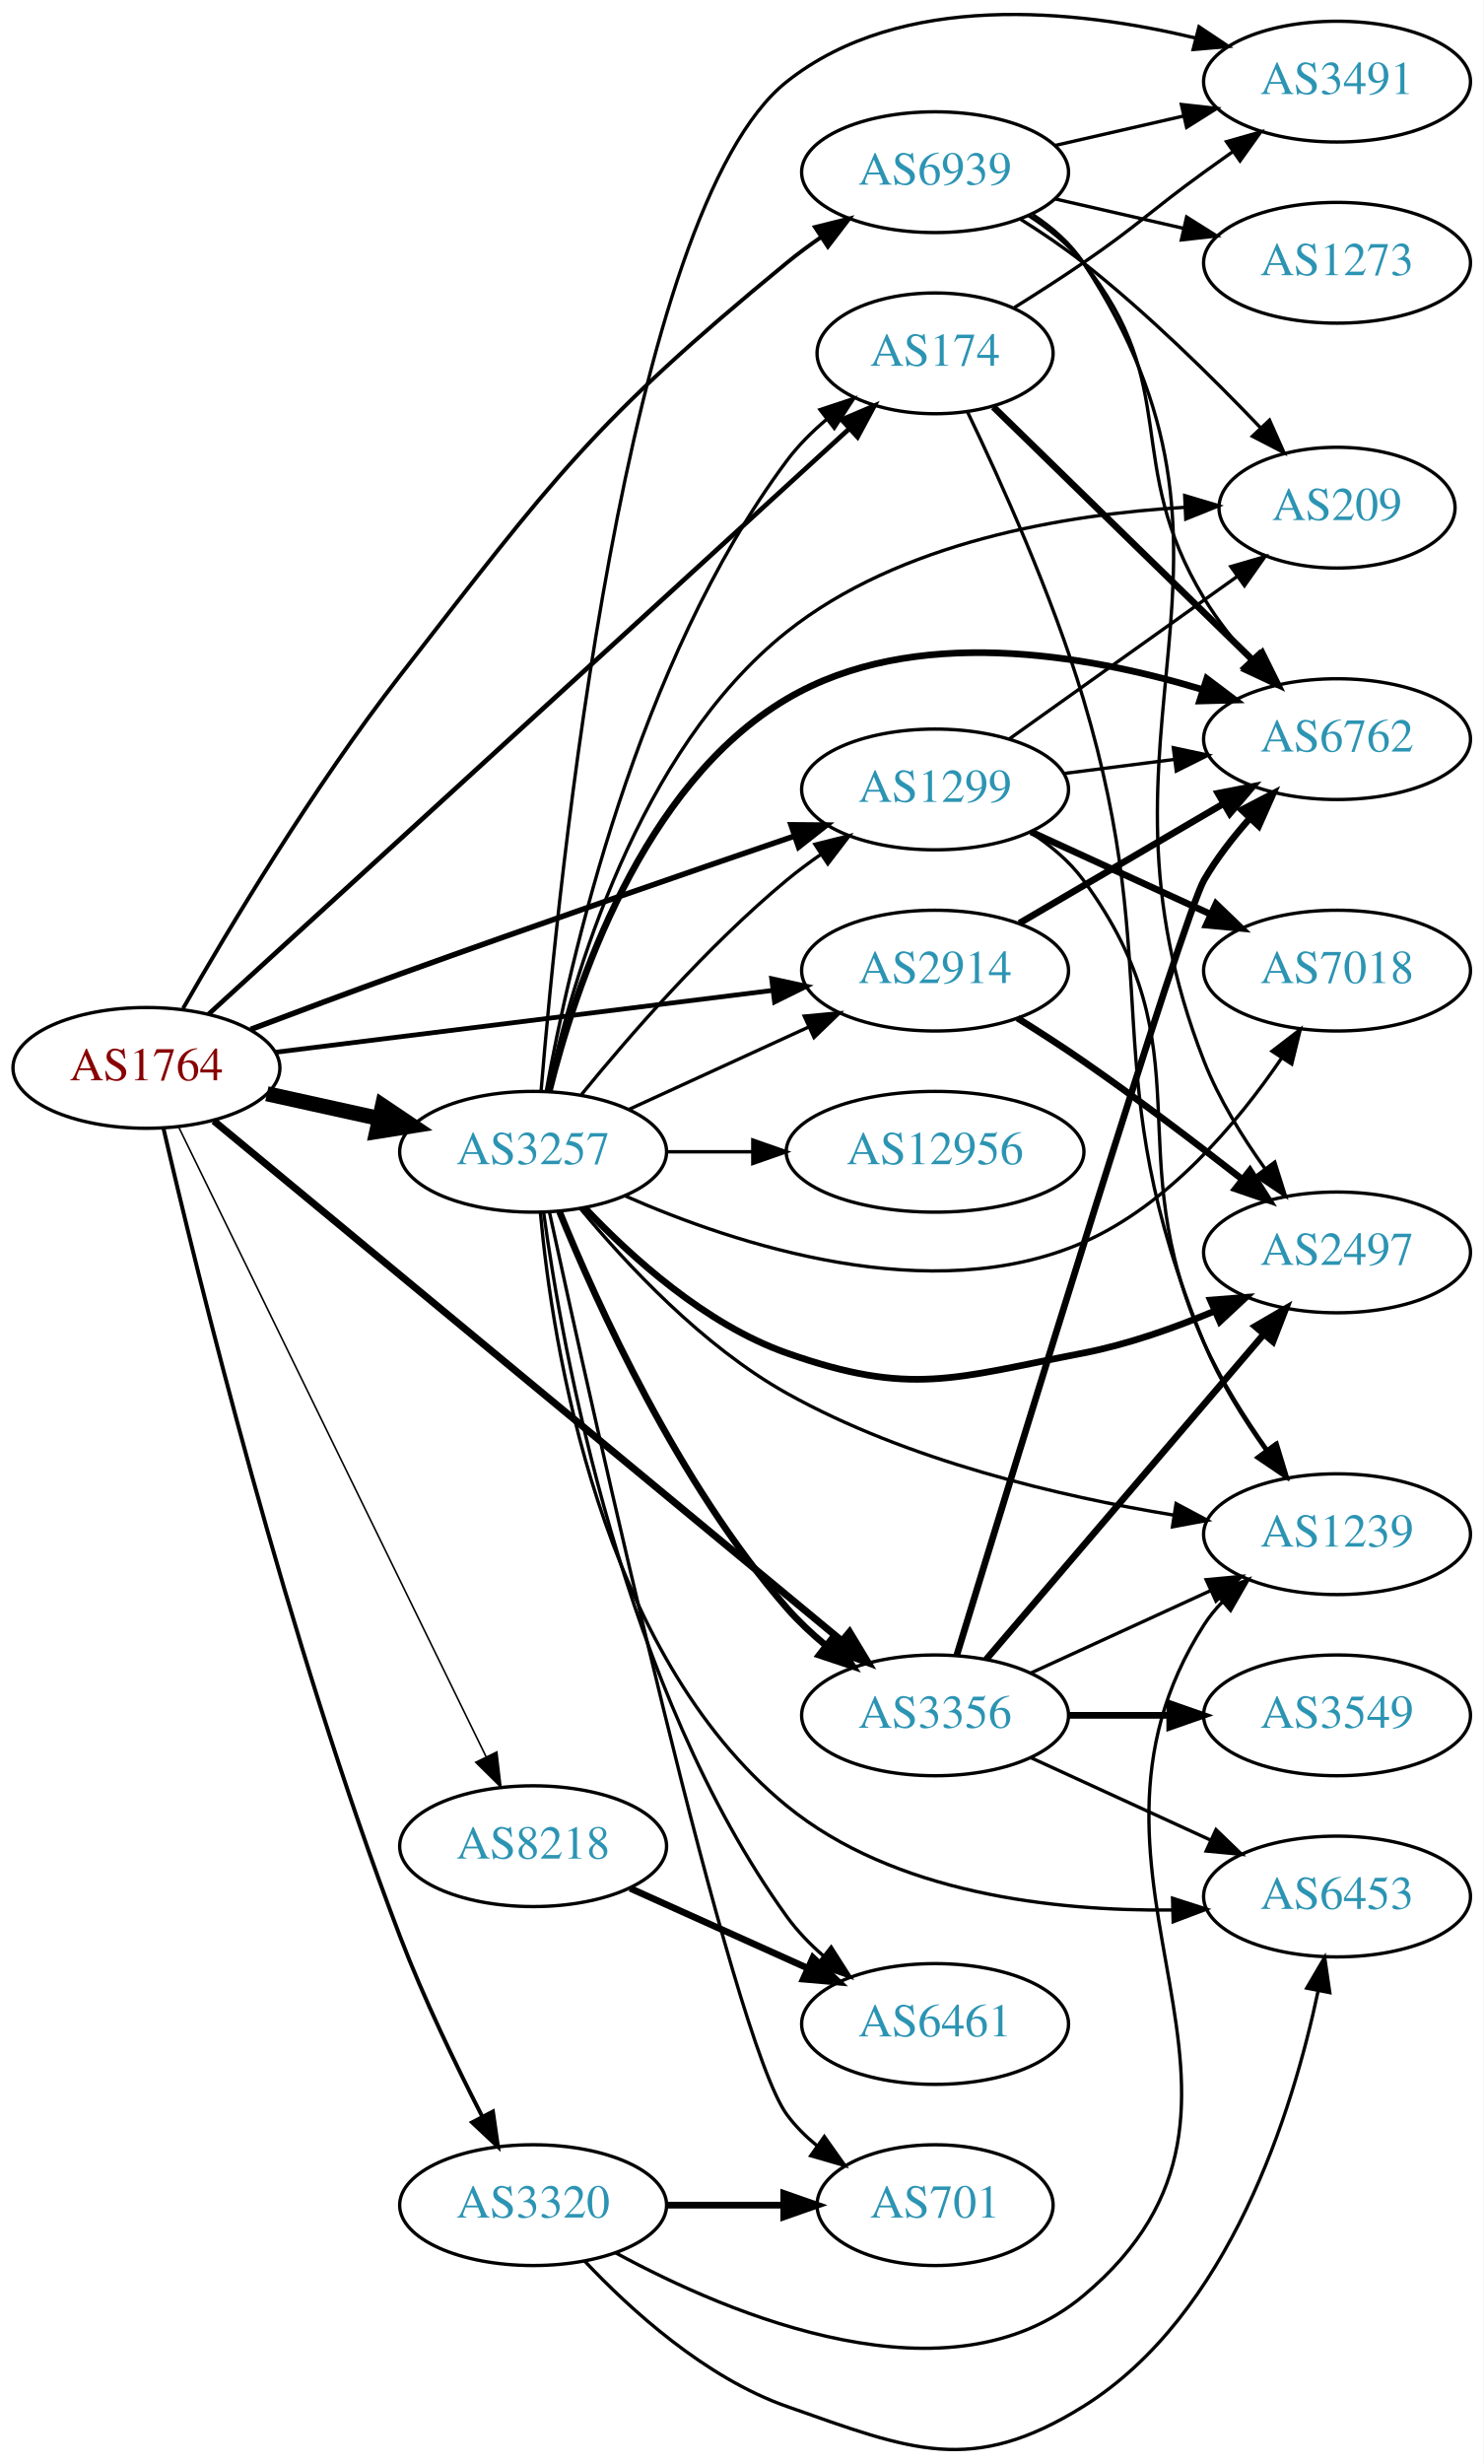
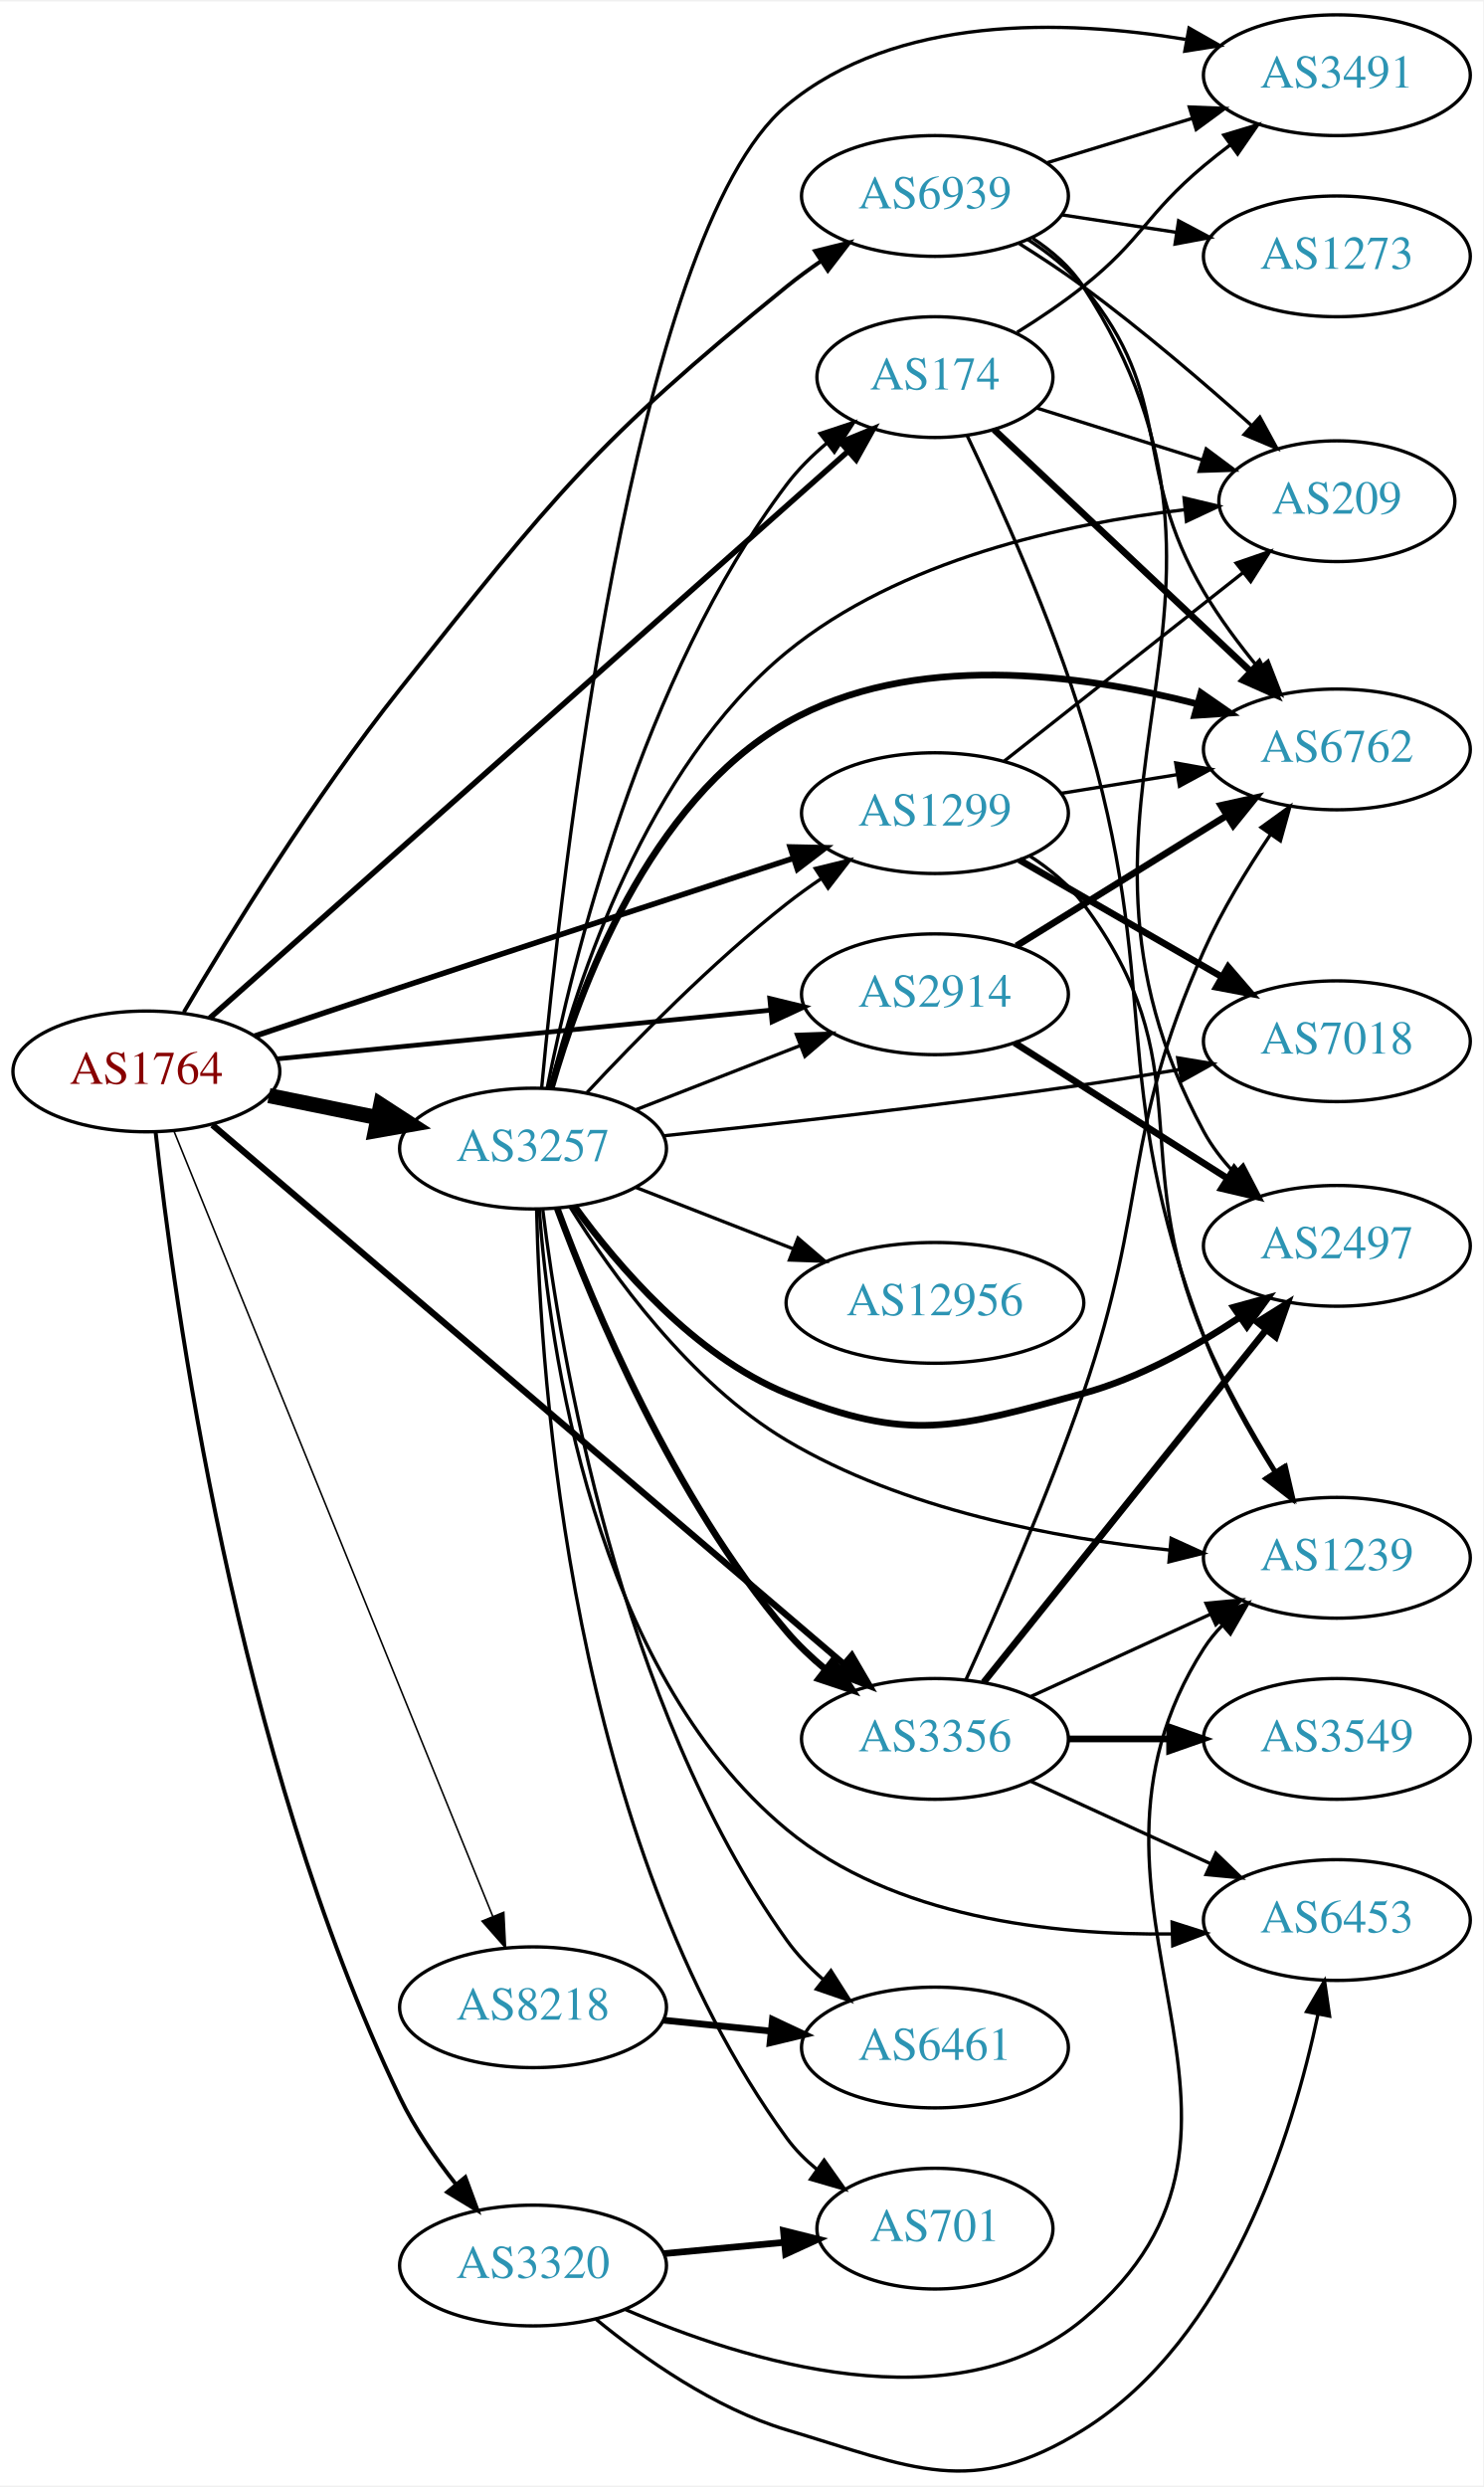
- <svg xmlns="http://www.w3.org/2000/svg" xmlns:xlink="http://www.w3.org/1999/xlink" width="442pt" height="734pt" viewBox="0.00 0.00 442.27 734.49">
-   <g id="graph0" class="graph" transform="scale(1 1) rotate(0) translate(4 730.494)">
-     <polygon fill="white" stroke="none" points="-4,4 -4,-730.494 438.271,-730.494 438.271,4 -4,4" />
+ <svg xmlns="http://www.w3.org/2000/svg" xmlns:xlink="http://www.w3.org/1999/xlink" width="442pt" height="741pt" viewBox="0.00 0.00 442.27 740.60">
+   <g id="graph0" class="graph" transform="scale(1 1) rotate(0) translate(4 736.604)">
+     <polygon fill="white" stroke="none" points="-4,4 -4,-736.604 438.271,-736.604 438.271,4 -4,4" />
    <g id="node1" class="node">
      <g id="a_node1">
        <a xlink:href="/asn/1764" xlink:title="AS1764 ~ NEXTLAYER-AS [AT]">
-           <ellipse fill="#ffffff" stroke="black" cx="39.647" cy="-412.165" rx="39.794" ry="18" />
-           <text text-anchor="middle" x="39.647" y="-408.465" font-family="Times,serif" font-size="14.00" fill="#880000">AS1764</text>
+           <ellipse fill="#ffffff" stroke="black" cx="39.647" cy="-417.604" rx="39.794" ry="18" />
+           <text text-anchor="middle" x="39.647" y="-413.904" font-family="Times,serif" font-size="14.00" fill="#880000">AS1764</text>
        </a>
      </g>
    </g>
    <g id="node2" class="node">
      <g id="a_node2">
        <a xlink:href="/asn/174" xlink:title="AS174 ~ Cogent Communications [US]">
-           <ellipse fill="#ffffff" stroke="black" cx="274.782" cy="-625.165" rx="35.194" ry="18" />
-           <text text-anchor="middle" x="274.782" y="-621.465" font-family="Times,serif" font-size="14.00" fill="#2c94b3">AS174</text>
+           <ellipse fill="#ffffff" stroke="black" cx="274.782" cy="-624.604" rx="35.194" ry="18" />
+           <text text-anchor="middle" x="274.782" y="-620.904" font-family="Times,serif" font-size="14.00" fill="#2c94b3">AS174</text>
        </a>
      </g>
    </g>
    <g id="edge1" class="edge">
-       <path fill="none" stroke="black" stroke-width="1.421" d="M58.169,-428.175C99.212,-465.673 201.67,-559.281 249.043,-602.563" />
-       <polygon fill="black" stroke="black" stroke-width="1.421" points="246.946,-605.387 256.689,-609.549 251.667,-600.22 246.946,-605.387" />
+       <path fill="none" stroke="black" stroke-width="1.658" d="M58.553,-433.503C99.778,-470.106 201.473,-560.401 248.804,-602.426" />
+       <polygon fill="black" stroke="black" stroke-width="1.658" points="246.649,-605.193 256.45,-609.215 251.296,-599.958 246.649,-605.193" />
    </g>
    <g id="node3" class="node">
      <g id="a_node3">
        <a xlink:href="/asn/1299" xlink:title="AS1299 ~ Telia Carrier [EU]">
-           <ellipse fill="#ffffff" stroke="black" cx="274.782" cy="-495.165" rx="39.794" ry="18" />
-           <text text-anchor="middle" x="274.782" y="-491.465" font-family="Times,serif" font-size="14.00" fill="#2c94b3">AS1299</text>
+           <ellipse fill="#ffffff" stroke="black" cx="274.782" cy="-494.604" rx="39.794" ry="18" />
+           <text text-anchor="middle" x="274.782" y="-490.904" font-family="Times,serif" font-size="14.00" fill="#2c94b3">AS1299</text>
        </a>
      </g>
    </g>
    <g id="edge2" class="edge">
-       <path fill="none" stroke="black" stroke-width="1.658" d="M70.73,-423.644C84.314,-428.777 100.582,-434.854 115.293,-440.165 155.14,-454.55 200.87,-470.344 232.936,-481.302" />
-       <polygon fill="black" stroke="black" stroke-width="1.658" points="231.832,-484.623 242.426,-484.54 234.093,-477.998 231.832,-484.623" />
+       <path fill="none" stroke="black" stroke-width="1.658" d="M71.867,-428.107C85.234,-432.592 101.023,-437.873 115.293,-442.604 154.978,-455.76 200.31,-470.616 232.297,-481.07" />
+       <polygon fill="black" stroke="black" stroke-width="1.658" points="231.597,-484.523 242.189,-484.301 233.771,-477.869 231.597,-484.523" />
    </g>
    <g id="node4" class="node">
      <g id="a_node4">
        <a xlink:href="/asn/2914" xlink:title="AS2914 ~ NTT America, Inc. [US]">
-           <ellipse fill="#ffffff" stroke="black" cx="274.782" cy="-441.165" rx="39.794" ry="18" />
-           <text text-anchor="middle" x="274.782" y="-437.465" font-family="Times,serif" font-size="14.00" fill="#2c94b3">AS2914</text>
+           <ellipse fill="#ffffff" stroke="black" cx="274.782" cy="-440.604" rx="39.794" ry="18" />
+           <text text-anchor="middle" x="274.782" y="-436.904" font-family="Times,serif" font-size="14.00" fill="#2c94b3">AS2914</text>
        </a>
      </g>
    </g>
    <g id="edge3" class="edge">
-       <path fill="none" stroke="black" stroke-width="1.421" d="M78.104,-416.825C118.38,-421.835 182.515,-429.812 226.302,-435.259" />
-       <polygon fill="black" stroke="black" stroke-width="1.421" points="226.062,-438.756 236.418,-436.517 226.926,-431.81 226.062,-438.756" />
+       <path fill="none" stroke="black" stroke-width="1.421" d="M78.623,-421.35C118.758,-425.31 182.161,-431.565 225.744,-435.865" />
+       <polygon fill="black" stroke="black" stroke-width="1.421" points="225.527,-439.36 235.822,-436.859 226.214,-432.394 225.527,-439.36" />
    </g>
    <g id="node5" class="node">
      <g id="a_node5">
        <a xlink:href="/asn/3257" xlink:title="AS3257 ~ GTT [DE]">
-           <ellipse fill="#ffffff" stroke="black" cx="154.939" cy="-387.165" rx="39.794" ry="18" />
-           <text text-anchor="middle" x="154.939" y="-383.465" font-family="Times,serif" font-size="14.00" fill="#2c94b3">AS3257</text>
+           <ellipse fill="#ffffff" stroke="black" cx="154.939" cy="-394.604" rx="39.794" ry="18" />
+           <text text-anchor="middle" x="154.939" y="-390.904" font-family="Times,serif" font-size="14.00" fill="#2c94b3">AS3257</text>
        </a>
      </g>
    </g>
    <g id="edge4" class="edge">
-       <path fill="none" stroke="black" stroke-width="4.5" d="M75.562,-404.46C86.115,-402.132 97.854,-399.541 108.967,-397.089" />
-       <polygon fill="black" stroke="black" stroke-width="4.5" points="110.027,-400.887 118.944,-394.888 108.33,-393.197 110.027,-400.887" />
+       <path fill="none" stroke="black" stroke-width="4.5" d="M76.182,-410.39C86.411,-408.313 97.711,-406.019 108.454,-403.838" />
+       <polygon fill="black" stroke="black" stroke-width="4.5" points="109.513,-407.641 118.53,-401.793 107.946,-399.923 109.513,-407.641" />
    </g>
    <g id="node6" class="node">
      <g id="a_node6">
        <a xlink:href="/asn/3320" xlink:title="AS3320 ~ DTAG [DE]">
-           <ellipse fill="#ffffff" stroke="black" cx="154.939" cy="-73.165" rx="39.794" ry="18" />
-           <text text-anchor="middle" x="154.939" y="-69.465" font-family="Times,serif" font-size="14.00" fill="#2c94b3">AS3320</text>
+           <ellipse fill="#ffffff" stroke="black" cx="154.939" cy="-61.604" rx="39.794" ry="18" />
+           <text text-anchor="middle" x="154.939" y="-57.904" font-family="Times,serif" font-size="14.00" fill="#2c94b3">AS3320</text>
        </a>
      </g>
    </g>
    <g id="edge5" class="edge">
-       <path fill="none" stroke="black" stroke-width="1.184" d="M44.702,-394.24C54.57,-351.671 81.524,-241.455 115.293,-153.165 122.32,-134.792 131.937,-114.871 139.819,-99.504" />
-       <polygon fill="black" stroke="black" stroke-width="1.184" points="142.952,-101.065 144.464,-90.579 136.743,-97.834 142.952,-101.065" />
+       <path fill="none" stroke="black" stroke-width="1.184" d="M42.408,-399.473C47.692,-350.718 66.196,-213.595 115.293,-111.604 119.626,-102.602 125.767,-93.677 131.881,-85.915" />
+       <polygon fill="black" stroke="black" stroke-width="1.184" points="134.749,-87.938 138.417,-77.998 129.351,-83.481 134.749,-87.938" />
    </g>
    <g id="node7" class="node">
      <g id="a_node7">
        <a xlink:href="/asn/3356" xlink:title="AS3356 ~ Level 3 Parent, LLC [US]">
-           <ellipse fill="#ffffff" stroke="black" cx="274.782" cy="-219.165" rx="39.794" ry="18" />
-           <text text-anchor="middle" x="274.782" y="-215.465" font-family="Times,serif" font-size="14.00" fill="#2c94b3">AS3356</text>
+           <ellipse fill="#ffffff" stroke="black" cx="274.782" cy="-218.604" rx="39.794" ry="18" />
+           <text text-anchor="middle" x="274.782" y="-214.904" font-family="Times,serif" font-size="14.00" fill="#2c94b3">AS3356</text>
        </a>
      </g>
    </g>
    <g id="edge6" class="edge">
-       <path fill="none" stroke="black" stroke-width="2.132" d="M59.725,-396.371C101.154,-362.074 199.44,-280.709 247.036,-241.307" />
-       <polygon fill="black" stroke="black" stroke-width="2.132" points="249.296,-243.98 254.767,-234.907 244.832,-238.588 249.296,-243.98" />
+       <path fill="none" stroke="black" stroke-width="1.895" d="M59.331,-401.655C100.698,-366.345 200.109,-281.49 247.627,-240.929" />
+       <polygon fill="black" stroke="black" stroke-width="1.895" points="249.999,-243.507 255.332,-234.352 245.454,-238.182 249.999,-243.507" />
    </g>
    <g id="node8" class="node">
      <g id="a_node8">
        <a xlink:href="/asn/8218" xlink:title="AS8218 ~ legacy Neotelecoms [FR]">
-           <ellipse fill="#ffffff" stroke="black" cx="154.939" cy="-180.165" rx="39.794" ry="18" />
-           <text text-anchor="middle" x="154.939" y="-176.465" font-family="Times,serif" font-size="14.00" fill="#2c94b3">AS8218</text>
+           <ellipse fill="#ffffff" stroke="black" cx="154.939" cy="-138.604" rx="39.794" ry="18" />
+           <text text-anchor="middle" x="154.939" y="-134.904" font-family="Times,serif" font-size="14.00" fill="#2c94b3">AS8218</text>
        </a>
      </g>
    </g>
    <g id="edge7" class="edge">
-       <path fill="none" stroke="black" stroke-width="0.474" d="M49.348,-394.346C69.126,-353.845 117.545,-254.692 140.909,-206.849" />
-       <polygon fill="black" stroke="black" stroke-width="0.474" points="144.12,-208.249 145.363,-197.728 137.83,-205.178 144.12,-208.249" />
+       <path fill="none" stroke="black" stroke-width="0.474" d="M47.906,-399.727C67.21,-352.188 119.904,-222.422 142.928,-165.721" />
+       <polygon fill="black" stroke="black" stroke-width="0.474" points="146.221,-166.914 146.741,-156.332 139.735,-164.281 146.221,-166.914" />
    </g>
    <g id="node9" class="node">
      <g id="a_node9">
        <a xlink:href="/asn/6939" xlink:title="AS6939 ~ Hurricane Electric LLC [US]">
-           <ellipse fill="#ffffff" stroke="black" cx="274.782" cy="-679.165" rx="39.794" ry="18" />
-           <text text-anchor="middle" x="274.782" y="-675.465" font-family="Times,serif" font-size="14.00" fill="#2c94b3">AS6939</text>
+           <ellipse fill="#ffffff" stroke="black" cx="274.782" cy="-678.604" rx="39.794" ry="18" />
+           <text text-anchor="middle" x="274.782" y="-674.904" font-family="Times,serif" font-size="14.00" fill="#2c94b3">AS6939</text>
        </a>
      </g>
    </g>
    <g id="edge8" class="edge">
-       <path fill="none" stroke="black" stroke-width="1.184" d="M50.567,-429.892C64.041,-453.42 89.425,-495.867 115.293,-529.165 161.261,-588.335 172.712,-604.576 230.586,-652.165 233.814,-654.819 237.321,-657.413 240.896,-659.879" />
-       <polygon fill="black" stroke="black" stroke-width="1.184" points="238.976,-662.806 249.257,-665.368 242.818,-656.954 238.976,-662.806" />
+       <path fill="none" stroke="black" stroke-width="1.184" d="M50.823,-435.289C64.38,-458.311 89.648,-499.405 115.293,-531.604 161.37,-589.457 173.171,-604.982 230.586,-651.604 233.83,-654.238 237.348,-656.819 240.928,-659.278" />
+       <polygon fill="black" stroke="black" stroke-width="1.184" points="239.013,-662.208 249.296,-664.759 242.848,-656.352 239.013,-662.208" />
    </g>
    <g id="node10" class="node">
      <g id="a_node10">
-         <a xlink:href="/asn/3491" xlink:title="AS3491 ~ PCCW Global, Inc. [US]">
-           <ellipse fill="#ffffff" stroke="black" cx="394.625" cy="-706.165" rx="39.794" ry="18" />
-           <text text-anchor="middle" x="394.625" y="-702.465" font-family="Times,serif" font-size="14.00" fill="#2c94b3">AS3491</text>
+         <a xlink:href="/asn/6762" xlink:title="AS6762 ~ TELECOM ITALIA SPARKLE S.p.A. [IT]">
+           <ellipse fill="#ffffff" stroke="black" cx="394.625" cy="-513.604" rx="39.794" ry="18" />
+           <text text-anchor="middle" x="394.625" y="-509.904" font-family="Times,serif" font-size="14.00" fill="#2c94b3">AS6762</text>
        </a>
      </g>
    </g>
    <g id="edge9" class="edge">
-       <path fill="none" stroke="black" d="M298.435,-638.822C305.126,-642.991 312.414,-647.664 318.978,-652.165 335.473,-663.476 338.778,-667.436 354.978,-679.165 357.781,-681.195 360.712,-683.29 363.653,-685.375" />
-       <polygon fill="black" stroke="black" points="361.675,-688.263 371.868,-691.156 365.704,-682.538 361.675,-688.263" />
+       <path fill="none" stroke="black" stroke-width="2" d="M292.416,-608.936C312.366,-590.144 345.987,-558.476 368.961,-536.836" />
+       <polygon fill="black" stroke="black" stroke-width="2" points="371.429,-539.319 376.309,-529.914 366.63,-534.223 371.429,-539.319" />
    </g>
    <g id="node11" class="node">
      <g id="a_node11">
-         <a xlink:href="/asn/6762" xlink:title="AS6762 ~ TELECOM ITALIA SPARKLE S.p.A. [IT]">
-           <ellipse fill="#ffffff" stroke="black" cx="394.625" cy="-510.165" rx="39.794" ry="18" />
-           <text text-anchor="middle" x="394.625" y="-506.465" font-family="Times,serif" font-size="14.00" fill="#2c94b3">AS6762</text>
+         <a xlink:href="/asn/3491" xlink:title="AS3491 ~ PCCW Global, Inc. [US]">
+           <ellipse fill="#ffffff" stroke="black" cx="394.625" cy="-714.604" rx="39.794" ry="18" />
+           <text text-anchor="middle" x="394.625" y="-710.904" font-family="Times,serif" font-size="14.00" fill="#2c94b3">AS3491</text>
        </a>
      </g>
    </g>
    <g id="edge10" class="edge">
-       <path fill="none" stroke="black" stroke-width="2" d="M292.168,-609.175C312.281,-589.546 346.556,-556.099 369.637,-533.574" />
-       <polygon fill="black" stroke="black" stroke-width="2" points="372.286,-535.88 376.998,-526.39 367.397,-530.87 372.286,-535.88" />
+       <path fill="none" stroke="black" d="M299.306,-637.966C305.88,-642.054 312.888,-646.759 318.978,-651.604 336.686,-665.691 337.637,-673.068 354.978,-687.604 357.487,-689.707 360.156,-691.812 362.872,-693.867" />
+       <polygon fill="black" stroke="black" points="360.914,-696.77 371.057,-699.83 365.036,-691.113 360.914,-696.77" />
    </g>
    <g id="node12" class="node">
      <g id="a_node12">
        <a xlink:href="/asn/1239" xlink:title="AS1239 ~ Sprint [US]">
-           <ellipse fill="#ffffff" stroke="black" cx="394.625" cy="-273.165" rx="39.794" ry="18" />
-           <text text-anchor="middle" x="394.625" y="-269.465" font-family="Times,serif" font-size="14.00" fill="#2c94b3">AS1239</text>
+           <ellipse fill="#ffffff" stroke="black" cx="394.625" cy="-272.604" rx="39.794" ry="18" />
+           <text text-anchor="middle" x="394.625" y="-268.904" font-family="Times,serif" font-size="14.00" fill="#2c94b3">AS1239</text>
        </a>
      </g>
    </g>
    <g id="edge11" class="edge">
-       <path fill="none" stroke="black" d="M284.443,-607.721C294.131,-587.565 309.68,-553.184 318.978,-522.165 343.906,-439.001 321.923,-410.447 354.978,-330.165 359.578,-318.992 366.569,-307.758 373.347,-298.251" />
-       <polygon fill="black" stroke="black" points="376.28,-300.172 379.436,-290.058 370.662,-295.996 376.28,-300.172" />
-     </g>
-     <g id="edge13" class="edge">
-       <path fill="none" stroke="black" d="M313.068,-499.911C323.6,-501.252 335.203,-502.729 346.243,-504.134" />
-       <polygon fill="black" stroke="black" points="345.815,-507.608 356.177,-505.398 346.699,-500.664 345.815,-507.608" />
-     </g>
-     <g id="edge14" class="edge">
-       <path fill="none" stroke="black" d="M303.019,-482.512C309,-478.641 314.789,-473.867 318.978,-468.165 356.509,-417.085 328.814,-387.899 354.978,-330.165 359.966,-319.16 367.038,-307.96 373.772,-298.435" />
-       <polygon fill="black" stroke="black" points="376.709,-300.348 379.792,-290.212 371.061,-296.214 376.709,-300.348" />
+       <path fill="none" stroke="black" d="M284.393,-607.145C294.035,-586.975 309.542,-552.581 318.978,-521.604 343.131,-442.309 325.623,-416.124 354.978,-338.604 360.299,-324.552 368.467,-310.028 375.925,-298.194" />
+       <polygon fill="black" stroke="black" points="378.917,-300.013 381.431,-289.721 373.047,-296.199 378.917,-300.013" />
    </g>
    <g id="node13" class="node">
      <g id="a_node13">
-         <a xlink:href="/asn/7018" xlink:title="AS7018 ~ AT&amp;T Services, Inc. [US]">
-           <ellipse fill="#ffffff" stroke="black" cx="394.625" cy="-441.165" rx="39.794" ry="18" />
-           <text text-anchor="middle" x="394.625" y="-437.465" font-family="Times,serif" font-size="14.00" fill="#2c94b3">AS7018</text>
+         <a xlink:href="/asn/209" xlink:title="AS209 ~ CenturyLink Communications, LLC [US]">
+           <ellipse fill="#ffffff" stroke="black" cx="394.625" cy="-587.604" rx="35.194" ry="18" />
+           <text text-anchor="middle" x="394.625" y="-583.904" font-family="Times,serif" font-size="14.00" fill="#2c94b3">AS209</text>
        </a>
      </g>
    </g>
    <g id="edge12" class="edge">
-       <path fill="none" stroke="black" stroke-width="2" d="M303.411,-482.505C319.368,-475.192 339.638,-465.904 356.921,-457.984" />
-       <polygon fill="black" stroke="black" stroke-width="2" points="358.536,-461.094 366.169,-453.746 355.62,-454.73 358.536,-461.094" />
+       <path fill="none" stroke="black" d="M305.215,-615.363C320.119,-610.683 338.415,-604.939 354.488,-599.892" />
+       <polygon fill="black" stroke="black" points="355.666,-603.19 364.159,-596.856 353.569,-596.512 355.666,-603.19" />
+     </g>
+     <g id="edge13" class="edge">
+       <path fill="none" stroke="black" d="M312.422,-500.511C323.396,-502.281 335.579,-504.245 347.1,-506.103" />
+       <polygon fill="black" stroke="black" points="346.577,-509.563 357.007,-507.7 347.692,-502.653 346.577,-509.563" />
+     </g>
+     <g id="edge14" class="edge">
+       <path fill="none" stroke="black" d="M302.951,-481.9C308.933,-478.031 314.741,-473.27 318.978,-467.604 354.628,-419.936 331.747,-393.407 354.978,-338.604 360.842,-324.77 369.073,-310.271 376.432,-298.397" />
+       <polygon fill="black" stroke="black" points="379.432,-300.202 381.837,-289.884 373.522,-296.451 379.432,-300.202" />
+     </g>
+     <g id="edge16" class="edge">
+       <path fill="none" stroke="black" d="M295.506,-510.17C315.027,-525.576 345.054,-549.273 366.75,-566.395" />
+       <polygon fill="black" stroke="black" points="364.599,-569.156 374.617,-572.604 368.936,-563.661 364.599,-569.156" />
    </g>
    <g id="node14" class="node">
      <g id="a_node14">
-         <a xlink:href="/asn/209" xlink:title="AS209 ~ CenturyLink Communications, LLC [US]">
-           <ellipse fill="#ffffff" stroke="black" cx="394.625" cy="-579.165" rx="35.194" ry="18" />
-           <text text-anchor="middle" x="394.625" y="-575.465" font-family="Times,serif" font-size="14.00" fill="#2c94b3">AS209</text>
+         <a xlink:href="/asn/7018" xlink:title="AS7018 ~ AT&amp;T Services, Inc. [US]">
+           <ellipse fill="#ffffff" stroke="black" cx="394.625" cy="-426.604" rx="39.794" ry="18" />
+           <text text-anchor="middle" x="394.625" y="-422.904" font-family="Times,serif" font-size="14.00" fill="#2c94b3">AS7018</text>
        </a>
      </g>
    </g>
    <g id="edge15" class="edge">
-       <path fill="none" stroke="black" d="M296.85,-510.183C315.818,-523.704 343.864,-543.695 364.886,-558.68" />
-       <polygon fill="black" stroke="black" points="362.959,-561.605 373.134,-564.559 367.022,-555.904 362.959,-561.605" />
-     </g>
-     <g id="edge16" class="edge">
-       <path fill="none" stroke="black" stroke-width="2" d="M299.914,-455.295C317.469,-465.574 341.444,-479.612 360.749,-490.915" />
-       <polygon fill="black" stroke="black" stroke-width="2" points="359.127,-494.022 369.525,-496.054 362.664,-487.981 359.127,-494.022" />
+       <path fill="none" stroke="black" stroke-width="2" d="M299.914,-480.679C317.353,-470.616 341.127,-456.897 360.365,-445.796" />
+       <polygon fill="black" stroke="black" stroke-width="2" points="362.208,-448.773 369.12,-440.744 358.71,-442.71 362.208,-448.773" />
+     </g>
+     <g id="edge18" class="edge">
+       <path fill="none" stroke="black" stroke-width="2" d="M299.064,-455.026C316.979,-466.124 341.937,-481.585 361.713,-493.836" />
+       <polygon fill="black" stroke="black" stroke-width="2" points="360.047,-496.921 370.391,-499.211 363.733,-490.97 360.047,-496.921" />
    </g>
    <g id="node15" class="node">
      <g id="a_node15">
        <a xlink:href="/asn/2497" xlink:title="AS2497 ~ Internet Initiative Japan Inc. [JP]">
-           <ellipse fill="#ffffff" stroke="black" cx="394.625" cy="-357.165" rx="39.794" ry="18" />
-           <text text-anchor="middle" x="394.625" y="-353.465" font-family="Times,serif" font-size="14.00" fill="#2c94b3">AS2497</text>
+           <ellipse fill="#ffffff" stroke="black" cx="394.625" cy="-365.604" rx="39.794" ry="18" />
+           <text text-anchor="middle" x="394.625" y="-361.904" font-family="Times,serif" font-size="14.00" fill="#2c94b3">AS2497</text>
        </a>
      </g>
    </g>
    <g id="edge17" class="edge">
-       <path fill="none" stroke="black" stroke-width="2" d="M299.355,-426.985C305.797,-422.961 312.724,-418.493 318.978,-414.165 334.967,-403.1 352.257,-389.975 366.167,-379.11" />
-       <polygon fill="black" stroke="black" stroke-width="2" points="368.652,-381.609 374.35,-372.676 364.325,-376.106 368.652,-381.609" />
-     </g>
-     <g id="edge18" class="edge">
-       <path fill="none" stroke="black" d="M158.819,-405.083C165.64,-443.024 185.694,-532.924 230.586,-593.165 233.932,-597.655 238.082,-601.798 242.476,-605.511" />
-       <polygon fill="black" stroke="black" points="240.468,-608.382 250.527,-611.709 244.739,-602.835 240.468,-608.382" />
+       <path fill="none" stroke="black" stroke-width="2" d="M298.503,-426.143C316.564,-414.648 342.034,-398.438 362.073,-385.685" />
+       <polygon fill="black" stroke="black" stroke-width="2" points="364.014,-388.598 370.571,-380.276 360.255,-382.693 364.014,-388.598" />
+     </g>
+     <g id="edge30" class="edge">
+       <path fill="none" stroke="black" d="M159.167,-412.666C166.488,-449.607 187.19,-535.146 230.586,-592.604 233.961,-597.072 238.127,-601.204 242.527,-604.911" />
+       <polygon fill="black" stroke="black" points="240.521,-607.784 250.581,-611.107 244.789,-602.236 240.521,-607.784" />
+     </g>
+     <g id="edge26" class="edge">
+       <path fill="none" stroke="black" d="M171.037,-411.316C185.502,-426.839 208.359,-450.123 230.586,-467.604 233.87,-470.187 237.414,-472.737 241.009,-475.177" />
+       <polygon fill="black" stroke="black" points="239.104,-478.113 249.394,-480.636 242.924,-472.247 239.104,-478.113" />
+     </g>
+     <g id="edge19" class="edge">
+       <path fill="none" stroke="black" d="M185.676,-406.212C200.47,-411.986 218.547,-419.043 234.469,-425.258" />
+       <polygon fill="black" stroke="black" points="233.467,-428.624 244.055,-429 236.012,-422.103 233.467,-428.624" />
+     </g>
+     <g id="edge29" class="edge">
+       <path fill="none" stroke="black" stroke-width="2" d="M162.183,-376.668C172.861,-347.799 196.798,-290.255 230.586,-250.604 233.98,-246.621 237.958,-242.848 242.103,-239.384" />
+       <polygon fill="black" stroke="black" stroke-width="2" points="244.412,-242.023 250.169,-233.129 240.122,-236.492 244.412,-242.023" />
    </g>
    <g id="edge24" class="edge">
-       <path fill="none" stroke="black" d="M169.358,-404.23C183.473,-421.54 206.888,-448.51 230.586,-468.165 233.802,-470.833 237.303,-473.436 240.873,-475.906" />
-       <polygon fill="black" stroke="black" points="238.951,-478.831 249.23,-481.401 242.797,-472.982 238.951,-478.831" />
-     </g>
-     <g id="edge28" class="edge">
-       <path fill="none" stroke="black" d="M183.568,-399.826C199.525,-407.138 219.796,-416.427 237.079,-424.346" />
-       <polygon fill="black" stroke="black" points="235.777,-427.6 246.326,-428.584 238.693,-421.236 235.777,-427.6" />
+       <path fill="none" stroke="black" stroke-width="2" d="M160.37,-412.599C168.601,-441.642 189.297,-497.979 230.586,-521.604 267.861,-542.932 318.137,-536.206 352.959,-527.166" />
+       <polygon fill="black" stroke="black" stroke-width="2" points="354.088,-530.486 362.793,-524.446 352.221,-523.739 354.088,-530.486" />
+     </g>
+     <g id="edge22" class="edge">
+       <path fill="none" stroke="black" d="M157.503,-412.615C163.152,-473.097 184.641,-667.281 230.586,-705.604 263.18,-732.79 313.415,-731.255 349.509,-725.295" />
+       <polygon fill="black" stroke="black" points="350.545,-728.664 359.753,-723.424 349.287,-721.778 350.545,-728.664" />
    </g>
    <g id="edge25" class="edge">
-       <path fill="none" stroke="black" stroke-width="2" d="M162.781,-369.354C173.957,-341.839 198.175,-288.299 230.586,-251.165 234.027,-247.223 238.032,-243.473 242.189,-240.02" />
-       <polygon fill="black" stroke="black" stroke-width="2" points="244.497,-242.66 250.264,-233.773 240.213,-237.124 244.497,-242.66" />
+       <path fill="none" stroke="black" d="M165.927,-377.247C178.406,-357.205 201.678,-324.797 230.586,-307.604 265.312,-286.95 310.631,-278.413 344.672,-274.921" />
+       <polygon fill="black" stroke="black" points="345.211,-278.386 354.851,-273.991 344.574,-271.415 345.211,-278.386" />
    </g>
    <g id="edge21" class="edge">
-       <path fill="none" stroke="black" d="M157.312,-405.3C162.403,-467.137 182.455,-667.997 230.586,-706.165 264.643,-733.173 316.507,-727.779 352.56,-719.138" />
-       <polygon fill="black" stroke="black" points="353.468,-722.519 362.282,-716.639 351.725,-715.739 353.468,-722.519" />
-     </g>
-     <g id="edge19" class="edge">
-       <path fill="none" stroke="black" stroke-width="2" d="M159.762,-405.266C167.289,-435.771 187.217,-496.588 230.586,-522.165 268.19,-544.342 319.465,-535.537 354.407,-524.974" />
-       <polygon fill="black" stroke="black" stroke-width="2" points="355.792,-528.206 364.248,-521.823 353.657,-521.54 355.792,-528.206" />
+       <path fill="none" stroke="black" d="M159.957,-412.626C167.878,-443.89 188.517,-508.131 230.586,-542.604 264.281,-570.215 313.677,-580.936 349.26,-585.071" />
+       <polygon fill="black" stroke="black" points="349.059,-588.569 359.365,-586.113 349.777,-581.606 349.059,-588.569" />
    </g>
    <g id="edge27" class="edge">
-       <path fill="none" stroke="black" d="M168.949,-370.314C182.567,-353.833 205.44,-329.222 230.586,-315.165 266.424,-295.131 312.021,-284.437 345.876,-278.865" />
-       <polygon fill="black" stroke="black" points="346.638,-282.289 355.982,-277.296 345.564,-275.372 346.638,-282.289" />
-     </g>
-     <g id="edge22" class="edge">
-       <path fill="none" stroke="black" d="M182.193,-374.08C215.382,-359.463 273.65,-340.297 318.978,-360.165 344.38,-371.299 364.958,-395.815 378.025,-414.977" />
-       <polygon fill="black" stroke="black" points="375.26,-417.144 383.658,-423.604 381.121,-413.317 375.26,-417.144" />
-     </g>
-     <g id="edge23" class="edge">
-       <path fill="none" stroke="black" d="M159.302,-405.195C166.373,-437.836 185.962,-506.625 230.586,-542.165 264.269,-568.992 313.666,-577.151 349.253,-579.27" />
-       <polygon fill="black" stroke="black" points="349.21,-582.772 359.36,-579.734 349.53,-575.779 349.21,-582.772" />
+       <path fill="none" stroke="black" d="M193.904,-398.415C226.998,-401.884 276.254,-407.399 318.978,-413.604 328.251,-414.951 338.144,-416.554 347.592,-418.168" />
+       <polygon fill="black" stroke="black" points="347.169,-421.647 357.621,-419.911 348.368,-414.75 347.169,-421.647" />
    </g>
    <g id="edge20" class="edge">
-       <path fill="none" stroke="black" stroke-width="2" d="M170.277,-370.513C184.04,-355.914 206.277,-335.724 230.586,-327.165 267.642,-314.119 280.408,-319.705 318.978,-327.165 332.179,-329.719 346.007,-334.594 358.124,-339.683" />
-       <polygon fill="black" stroke="black" stroke-width="2" points="356.867,-342.954 367.43,-343.771 359.682,-336.545 356.867,-342.954" />
+       <path fill="none" stroke="black" stroke-width="2" d="M167.267,-377.445C180.166,-359.63 203.058,-332.827 230.586,-321.604 266.964,-306.773 281.078,-311.265 318.978,-321.604 335.645,-326.151 352.381,-335.473 365.769,-344.371" />
+       <polygon fill="black" stroke="black" stroke-width="2" points="363.835,-347.289 374.05,-350.103 367.819,-341.533 363.835,-347.289" />
    </g>
    <g id="node16" class="node">
      <g id="a_node16">
-         <a xlink:href="/asn/701" xlink:title="AS701 ~ UUNET [US]">
-           <ellipse fill="#ffffff" stroke="black" cx="274.782" cy="-73.165" rx="35.194" ry="18" />
-           <text text-anchor="middle" x="274.782" y="-69.465" font-family="Times,serif" font-size="14.00" fill="#2c94b3">AS701</text>
-         </a>
-       </g>
-     </g>
-     <g id="edge26" class="edge">
-       <path fill="none" stroke="black" d="M159.81,-369.155C172.689,-309.742 214.209,-122.471 230.586,-100.165 233.118,-96.717 236.235,-93.607 239.627,-90.832" />
-       <polygon fill="black" stroke="black" points="241.765,-93.606 247.89,-84.961 237.711,-87.9 241.765,-93.606" />
+         <a xlink:href="/asn/12956" xlink:title="AS12956 ~ TELXIUS [ES]">
+           <ellipse fill="#ffffff" stroke="black" cx="274.782" cy="-348.604" rx="44.393" ry="18" />
+           <text text-anchor="middle" x="274.782" y="-344.904" font-family="Times,serif" font-size="14.00" fill="#2c94b3">AS12956</text>
+         </a>
+       </g>
+     </g>
+     <g id="edge23" class="edge">
+       <path fill="none" stroke="black" d="M185.676,-382.996C199.905,-377.442 217.172,-370.702 232.637,-364.665" />
+       <polygon fill="black" stroke="black" points="233.946,-367.911 241.989,-361.014 231.401,-361.39 233.946,-367.911" />
    </g>
    <g id="node17" class="node">
      <g id="a_node17">
-         <a xlink:href="/asn/12956" xlink:title="AS12956 ~ TELXIUS [ES]">
-           <ellipse fill="#ffffff" stroke="black" cx="274.782" cy="-387.165" rx="44.393" ry="18" />
-           <text text-anchor="middle" x="274.782" y="-383.465" font-family="Times,serif" font-size="14.00" fill="#2c94b3">AS12956</text>
-         </a>
-       </g>
-     </g>
-     <g id="edge29" class="edge">
-       <path fill="none" stroke="black" d="M194.852,-387.165C202.955,-387.165 211.63,-387.165 220.156,-387.165" />
-       <polygon fill="black" stroke="black" points="220.434,-390.665 230.434,-387.165 220.434,-383.665 220.434,-390.665" />
+         <a xlink:href="/asn/701" xlink:title="AS701 ~ UUNET [US]">
+           <ellipse fill="#ffffff" stroke="black" cx="274.782" cy="-72.604" rx="35.194" ry="18" />
+           <text text-anchor="middle" x="274.782" y="-68.904" font-family="Times,serif" font-size="14.00" fill="#2c94b3">AS701</text>
+         </a>
+       </g>
+     </g>
+     <g id="edge28" class="edge">
+       <path fill="none" stroke="black" d="M156.008,-376.389C157.074,-326.977 166.004,-188.181 230.586,-99.604 233.106,-96.147 236.217,-93.032 239.604,-90.254" />
+       <polygon fill="black" stroke="black" points="241.743,-93.028 247.863,-84.38 237.685,-87.324 241.743,-93.028" />
    </g>
    <g id="node18" class="node">
      <g id="a_node18">
        <a xlink:href="/asn/6453" xlink:title="AS6453 ~ TATA COMMUNICATIONS (AMERICA) INC [US]">
-           <ellipse fill="#ffffff" stroke="black" cx="394.625" cy="-165.165" rx="39.794" ry="18" />
-           <text text-anchor="middle" x="394.625" y="-161.465" font-family="Times,serif" font-size="14.00" fill="#2c94b3">AS6453</text>
-         </a>
-       </g>
-     </g>
-     <g id="edge30" class="edge">
-       <path fill="none" stroke="black" d="M157.109,-368.959C160.667,-329.847 174.846,-237.671 230.586,-192.165 262.546,-166.073 310.047,-160.775 345.543,-161.142" />
-       <polygon fill="black" stroke="black" points="345.591,-164.645 355.678,-161.402 345.771,-157.647 345.591,-164.645" />
+           <ellipse fill="#ffffff" stroke="black" cx="394.625" cy="-164.604" rx="39.794" ry="18" />
+           <text text-anchor="middle" x="394.625" y="-160.904" font-family="Times,serif" font-size="14.00" fill="#2c94b3">AS6453</text>
+         </a>
+       </g>
+     </g>
+     <g id="edge31" class="edge">
+       <path fill="none" stroke="black" d="M156.786,-376.585C159.712,-336.452 172.726,-239.482 230.586,-191.604 262.373,-165.301 309.895,-160.029 345.443,-160.46" />
+       <polygon fill="black" stroke="black" points="345.501,-163.963 355.594,-160.739 345.694,-156.965 345.501,-163.963" />
    </g>
    <g id="node19" class="node">
      <g id="a_node19">
-         <a xlink:href="/asn/6461" xlink:title="AS6461 ~ ZAYO-6461 [US]">
-           <ellipse fill="#ffffff" stroke="black" cx="274.782" cy="-127.165" rx="39.794" ry="18" />
-           <text text-anchor="middle" x="274.782" y="-123.465" font-family="Times,serif" font-size="14.00" fill="#2c94b3">AS6461</text>
-         </a>
-       </g>
-     </g>
-     <g id="edge31" class="edge">
-       <path fill="none" stroke="black" d="M158.056,-369.214C163.617,-328.391 181.738,-226.898 230.586,-159.165 233.646,-154.921 237.438,-151.002 241.494,-147.468" />
-       <polygon fill="black" stroke="black" points="243.807,-150.101 249.496,-141.163 239.475,-144.602 243.807,-150.101" />
+         <a xlink:href="/asn/6461" xlink:title="AS6461 ~ Zayo Bandwidth [US]">
+           <ellipse fill="#ffffff" stroke="black" cx="274.782" cy="-126.604" rx="39.794" ry="18" />
+           <text text-anchor="middle" x="274.782" y="-122.904" font-family="Times,serif" font-size="14.00" fill="#2c94b3">AS6461</text>
+         </a>
+       </g>
+     </g>
+     <g id="edge32" class="edge">
+       <path fill="none" stroke="black" d="M157.848,-376.341C163.011,-334.302 180.415,-228.914 230.586,-158.604 233.625,-154.345 237.405,-150.416 241.455,-146.878" />
+       <polygon fill="black" stroke="black" points="243.768,-149.511 249.453,-140.571 239.434,-144.015 243.768,-149.511" />
+     </g>
+     <g id="edge39" class="edge">
+       <path fill="none" stroke="black" d="M182.503,-48.486C217.915,-33.099 280.575,-13.496 318.978,-45.604 388.268,-103.536 306.275,-169.543 354.978,-245.604 356.55,-248.059 358.434,-250.354 360.511,-252.486" />
+       <polygon fill="black" stroke="black" points="358.298,-255.2 368.149,-259.099 362.88,-249.908 358.298,-255.2" />
+     </g>
+     <g id="edge38" class="edge">
+       <path fill="none" stroke="black" stroke-width="2" d="M193.874,-65.145C205.323,-66.214 217.988,-67.396 229.796,-68.498" />
+       <polygon fill="black" stroke="black" stroke-width="2" points="229.618,-71.996 239.9,-69.441 230.268,-65.027 229.618,-71.996" />
+     </g>
+     <g id="edge40" class="edge">
+       <path fill="none" stroke="black" d="M173.724,-45.587C187.962,-33.906 209.049,-19.041 230.586,-12.604 268.226,-1.354 285.634,8.169 318.978,-12.604 362.584,-39.77 381.44,-100.675 389.017,-136.599" />
+       <polygon fill="black" stroke="black" points="385.59,-137.308 390.944,-146.45 392.459,-135.964 385.59,-137.308" />
+     </g>
+     <g id="edge35" class="edge">
+       <path fill="none" stroke="black" d="M283.991,-236.193C293.264,-256.483 308.433,-290.986 318.978,-321.604 338.779,-379.099 330.225,-398.061 354.978,-453.604 360.283,-465.508 367.754,-477.76 374.714,-488.063" />
+       <polygon fill="black" stroke="black" points="372.044,-490.354 380.632,-496.559 377.788,-486.353 372.044,-490.354" />
    </g>
    <g id="edge37" class="edge">
-       <path fill="none" stroke="black" d="M179.463,-58.994C214.132,-40.145 279.138,-12.856 318.978,-46.165 388.268,-104.097 306.275,-170.104 354.978,-246.165 356.55,-248.621 358.434,-250.916 360.511,-253.047" />
-       <polygon fill="black" stroke="black" points="358.298,-255.761 368.149,-259.661 362.88,-250.469 358.298,-255.761" />
-     </g>
-     <g id="edge38" class="edge">
-       <path fill="none" stroke="black" stroke-width="2" d="M194.852,-73.165C205.939,-73.165 218.098,-73.165 229.481,-73.165" />
-       <polygon fill="black" stroke="black" stroke-width="2" points="229.662,-76.665 239.662,-73.165 229.662,-69.665 229.662,-76.665" />
-     </g>
-     <g id="edge39" class="edge">
-       <path fill="none" stroke="black" d="M170.277,-56.513C184.04,-41.914 206.277,-21.724 230.586,-13.165 267.642,-0.119 285.634,7.608 318.978,-13.165 362.584,-40.331 381.44,-101.236 389.017,-137.16" />
-       <polygon fill="black" stroke="black" points="385.59,-137.869 390.944,-147.012 392.459,-136.526 385.59,-137.869" />
+       <path fill="none" stroke="black" d="M303.411,-231.264C319.368,-238.577 339.638,-247.865 356.921,-255.785" />
+       <polygon fill="black" stroke="black" points="355.62,-259.039 366.169,-260.023 358.536,-252.675 355.62,-259.039" />
    </g>
    <g id="edge34" class="edge">
-       <path fill="none" stroke="black" stroke-width="2" d="M281.221,-236.996C298.116,-292.279 348.915,-457.719 354.978,-468.165 358.74,-474.646 363.651,-480.963 368.706,-486.648" />
-       <polygon fill="black" stroke="black" stroke-width="2" points="366.189,-489.08 375.591,-493.963 371.286,-484.283 366.189,-489.08" />
+       <path fill="none" stroke="black" stroke-width="2" d="M289.3,-235.467C309.967,-261.248 349.545,-310.618 373.567,-340.584" />
+       <polygon fill="black" stroke="black" stroke-width="2" points="370.916,-342.872 379.901,-348.485 376.377,-338.493 370.916,-342.872" />
    </g>
    <g id="edge36" class="edge">
-       <path fill="none" stroke="black" d="M303.411,-231.826C319.368,-239.138 339.638,-248.427 356.921,-256.346" />
-       <polygon fill="black" stroke="black" points="355.62,-259.6 366.169,-260.584 358.536,-253.236 355.62,-259.6" />
-     </g>
-     <g id="edge35" class="edge">
-       <path fill="none" stroke="black" stroke-width="2" d="M289.997,-235.811C310.611,-259.952 348.939,-304.836 372.76,-332.732" />
-       <polygon fill="black" stroke="black" stroke-width="2" points="370.204,-335.128 379.36,-340.46 375.527,-330.583 370.204,-335.128" />
-     </g>
-     <g id="edge33" class="edge">
-       <path fill="none" stroke="black" d="M303.411,-206.505C319.368,-199.192 339.638,-189.904 356.921,-181.984" />
-       <polygon fill="black" stroke="black" points="358.536,-185.094 366.169,-177.746 355.62,-178.73 358.536,-185.094" />
+       <path fill="none" stroke="black" d="M303.411,-205.943C319.368,-198.631 339.638,-189.342 356.921,-181.423" />
+       <polygon fill="black" stroke="black" points="358.536,-184.533 366.169,-177.185 355.62,-178.169 358.536,-184.533" />
    </g>
    <g id="node20" class="node">
      <g id="a_node20">
        <a xlink:href="/asn/3549" xlink:title="AS3549 ~ Level 3 Parent, LLC [US]">
-           <ellipse fill="#ffffff" stroke="black" cx="394.625" cy="-219.165" rx="39.794" ry="18" />
-           <text text-anchor="middle" x="394.625" y="-215.465" font-family="Times,serif" font-size="14.00" fill="#2c94b3">AS3549</text>
-         </a>
-       </g>
-     </g>
-     <g id="edge32" class="edge">
-       <path fill="none" stroke="black" stroke-width="2" d="M314.695,-219.165C324.248,-219.165 334.598,-219.165 344.56,-219.165" />
-       <polygon fill="black" stroke="black" stroke-width="2" points="344.753,-222.665 354.753,-219.165 344.753,-215.665 344.753,-222.665" />
-     </g>
-     <g id="edge40" class="edge">
-       <path fill="none" stroke="black" stroke-width="2" d="M183.866,-167.605C199.716,-160.476 219.749,-151.467 236.881,-143.761" />
-       <polygon fill="black" stroke="black" stroke-width="2" points="238.371,-146.929 246.055,-139.635 235.5,-140.545 238.371,-146.929" />
+           <ellipse fill="#ffffff" stroke="black" cx="394.625" cy="-218.604" rx="39.794" ry="18" />
+           <text text-anchor="middle" x="394.625" y="-214.904" font-family="Times,serif" font-size="14.00" fill="#2c94b3">AS3549</text>
+         </a>
+       </g>
+     </g>
+     <g id="edge33" class="edge">
+       <path fill="none" stroke="black" stroke-width="2" d="M314.695,-218.604C324.248,-218.604 334.598,-218.604 344.56,-218.604" />
+       <polygon fill="black" stroke="black" stroke-width="2" points="344.753,-222.104 354.753,-218.604 344.753,-215.104 344.753,-222.104" />
    </g>
    <g id="edge41" class="edge">
-       <path fill="none" stroke="black" d="M310.501,-687.12C322.501,-689.869 336.122,-692.99 348.815,-695.898" />
-       <polygon fill="black" stroke="black" points="348.217,-699.352 358.746,-698.174 349.78,-692.529 348.217,-699.352" />
-     </g>
-     <g id="edge45" class="edge">
-       <path fill="none" stroke="black" d="M302.66,-666.235C308.651,-662.373 314.536,-657.672 318.978,-652.165 348.638,-615.401 330.502,-592.566 354.978,-552.165 358.861,-545.756 363.822,-539.468 368.886,-533.79" />
-       <polygon fill="black" stroke="black" points="371.467,-536.154 375.763,-526.469 366.365,-531.361 371.467,-536.154" />
+       <path fill="none" stroke="black" stroke-width="2" d="M193.874,-134.741C204.072,-133.702 215.234,-132.566 225.897,-131.48" />
+       <polygon fill="black" stroke="black" stroke-width="2" points="226.324,-134.955 235.918,-130.46 225.615,-127.991 226.324,-134.955" />
+     </g>
+     <g id="edge46" class="edge">
+       <path fill="none" stroke="black" d="M302.539,-665.575C308.534,-661.716 314.45,-657.04 318.978,-651.604 346.812,-618.182 332.899,-598.077 354.978,-560.604 359.603,-552.754 365.499,-544.858 371.284,-537.839" />
+       <polygon fill="black" stroke="black" points="374.1,-539.931 377.941,-530.057 368.781,-535.381 374.1,-539.931" />
    </g>
    <g id="edge44" class="edge">
-       <path fill="none" stroke="black" d="M300.17,-665.198C306.481,-661.243 313.139,-656.758 318.978,-652.165 338.027,-637.184 357.538,-617.94 371.834,-602.972" />
-       <polygon fill="black" stroke="black" points="374.491,-605.257 378.804,-595.58 369.398,-600.455 374.491,-605.257" />
+       <path fill="none" stroke="black" d="M308.295,-688.536C321.69,-692.628 337.382,-697.422 351.63,-701.775" />
+       <polygon fill="black" stroke="black" points="350.631,-705.129 361.218,-704.704 352.677,-698.435 350.631,-705.129" />
    </g>
    <g id="edge42" class="edge">
-       <path fill="none" stroke="black" d="M303.899,-666.52C309.702,-662.69 315.191,-657.931 318.978,-652.165 377.708,-562.746 315.996,-513.791 354.978,-414.165 359.381,-402.913 366.33,-391.662 373.13,-382.164" />
-       <polygon fill="black" stroke="black" points="376.062,-384.088 379.254,-373.985 370.459,-379.892 376.062,-384.088" />
+       <path fill="none" stroke="black" d="M299.971,-664.374C306.283,-660.422 312.992,-656.003 318.978,-651.604 336.504,-638.726 355.075,-622.814 369.309,-610.078" />
+       <polygon fill="black" stroke="black" points="371.661,-612.669 376.736,-603.369 366.969,-607.475 371.661,-612.669" />
+     </g>
+     <g id="edge43" class="edge">
+       <path fill="none" stroke="black" d="M303.933,-665.981C309.735,-662.15 315.215,-657.385 318.978,-651.604 380.698,-556.785 301.176,-499.13 354.978,-399.604 357.35,-395.216 360.525,-391.126 364.039,-387.411" />
+       <polygon fill="black" stroke="black" points="366.68,-389.733 371.582,-380.34 361.893,-384.626 366.68,-389.733" />
    </g>
    <g id="node21" class="node">
      <g id="a_node21">
        <a xlink:href="/asn/1273" xlink:title="AS1273 ~ Vodafone Group PLC [EU]">
-           <ellipse fill="#ffffff" stroke="black" cx="394.625" cy="-652.165" rx="39.794" ry="18" />
-           <text text-anchor="middle" x="394.625" y="-648.465" font-family="Times,serif" font-size="14.00" fill="#2c94b3">AS1273</text>
-         </a>
-       </g>
-     </g>
-     <g id="edge43" class="edge">
-       <path fill="none" stroke="black" d="M310.501,-671.21C322.501,-668.461 336.122,-665.34 348.815,-662.432" />
-       <polygon fill="black" stroke="black" points="349.78,-665.801 358.746,-660.156 348.217,-658.978 349.78,-665.801" />
+           <ellipse fill="#ffffff" stroke="black" cx="394.625" cy="-660.604" rx="39.794" ry="18" />
+           <text text-anchor="middle" x="394.625" y="-656.904" font-family="Times,serif" font-size="14.00" fill="#2c94b3">AS1273</text>
+         </a>
+       </g>
+     </g>
+     <g id="edge45" class="edge">
+       <path fill="none" stroke="black" d="M312.745,-672.958C323.494,-671.316 335.381,-669.5 346.658,-667.778" />
+       <polygon fill="black" stroke="black" points="347.436,-671.2 356.793,-666.23 346.379,-664.28 347.436,-671.2" />
    </g>
  </g>
</svg>
